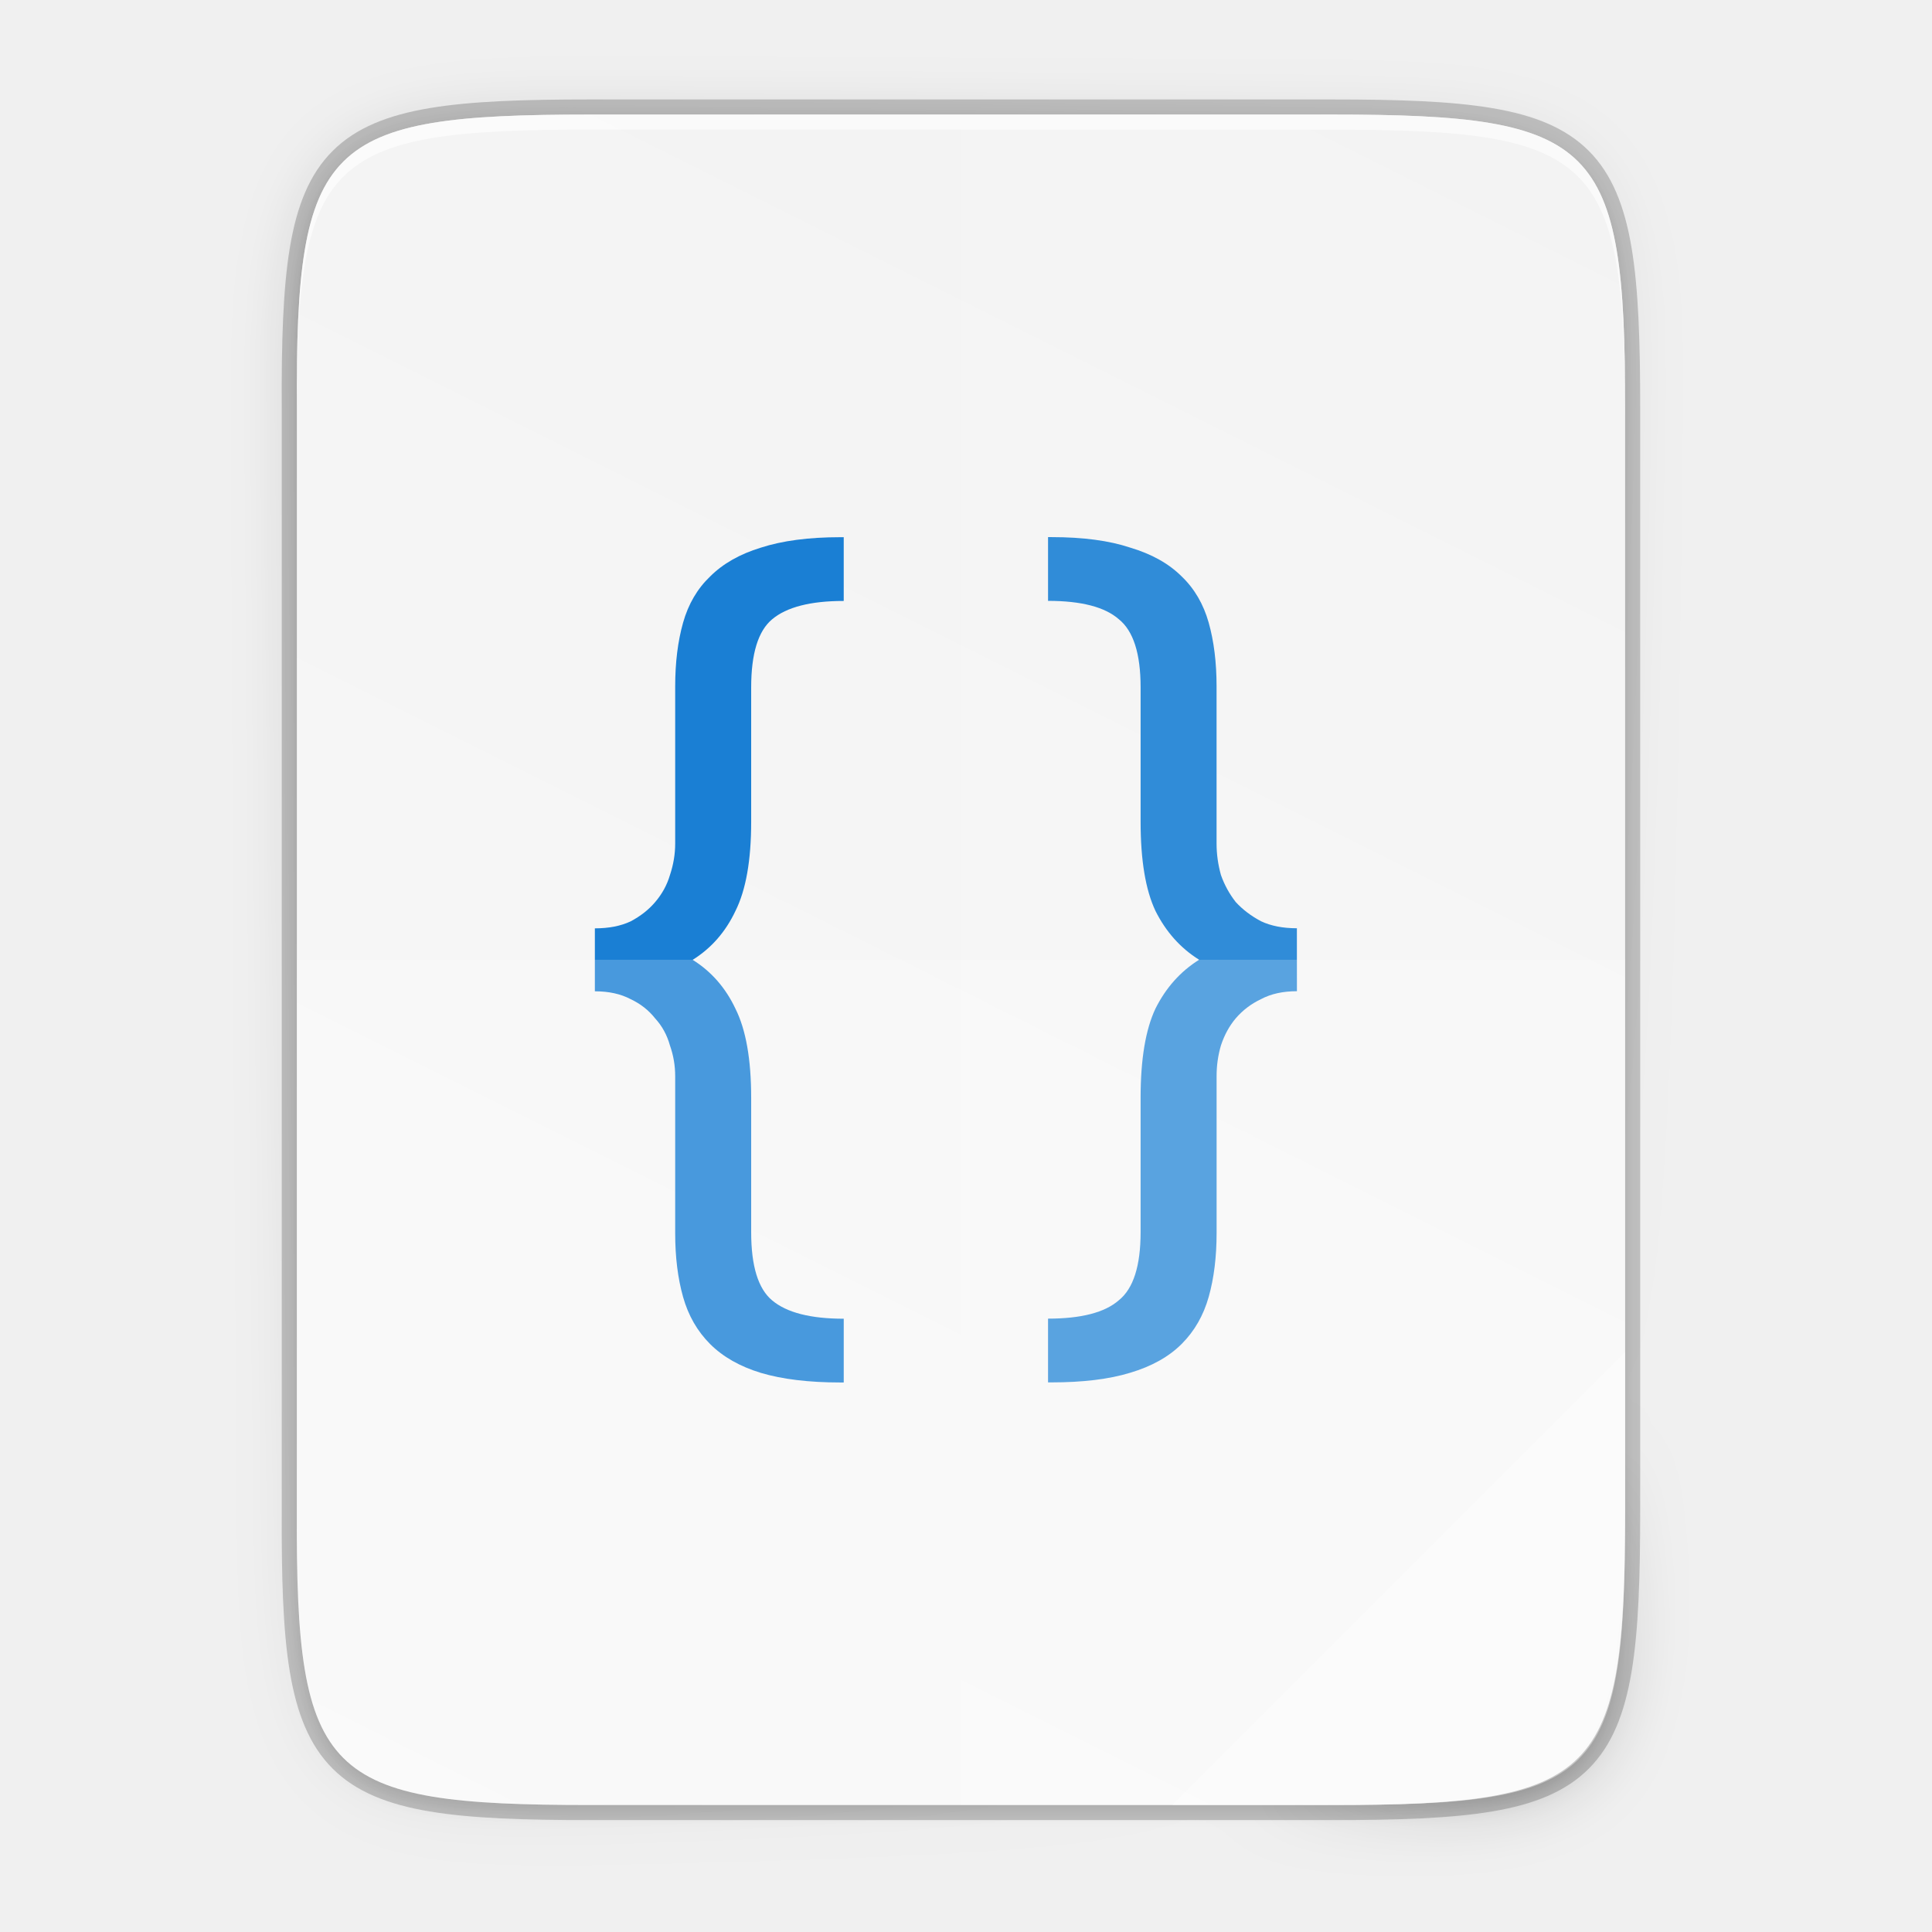
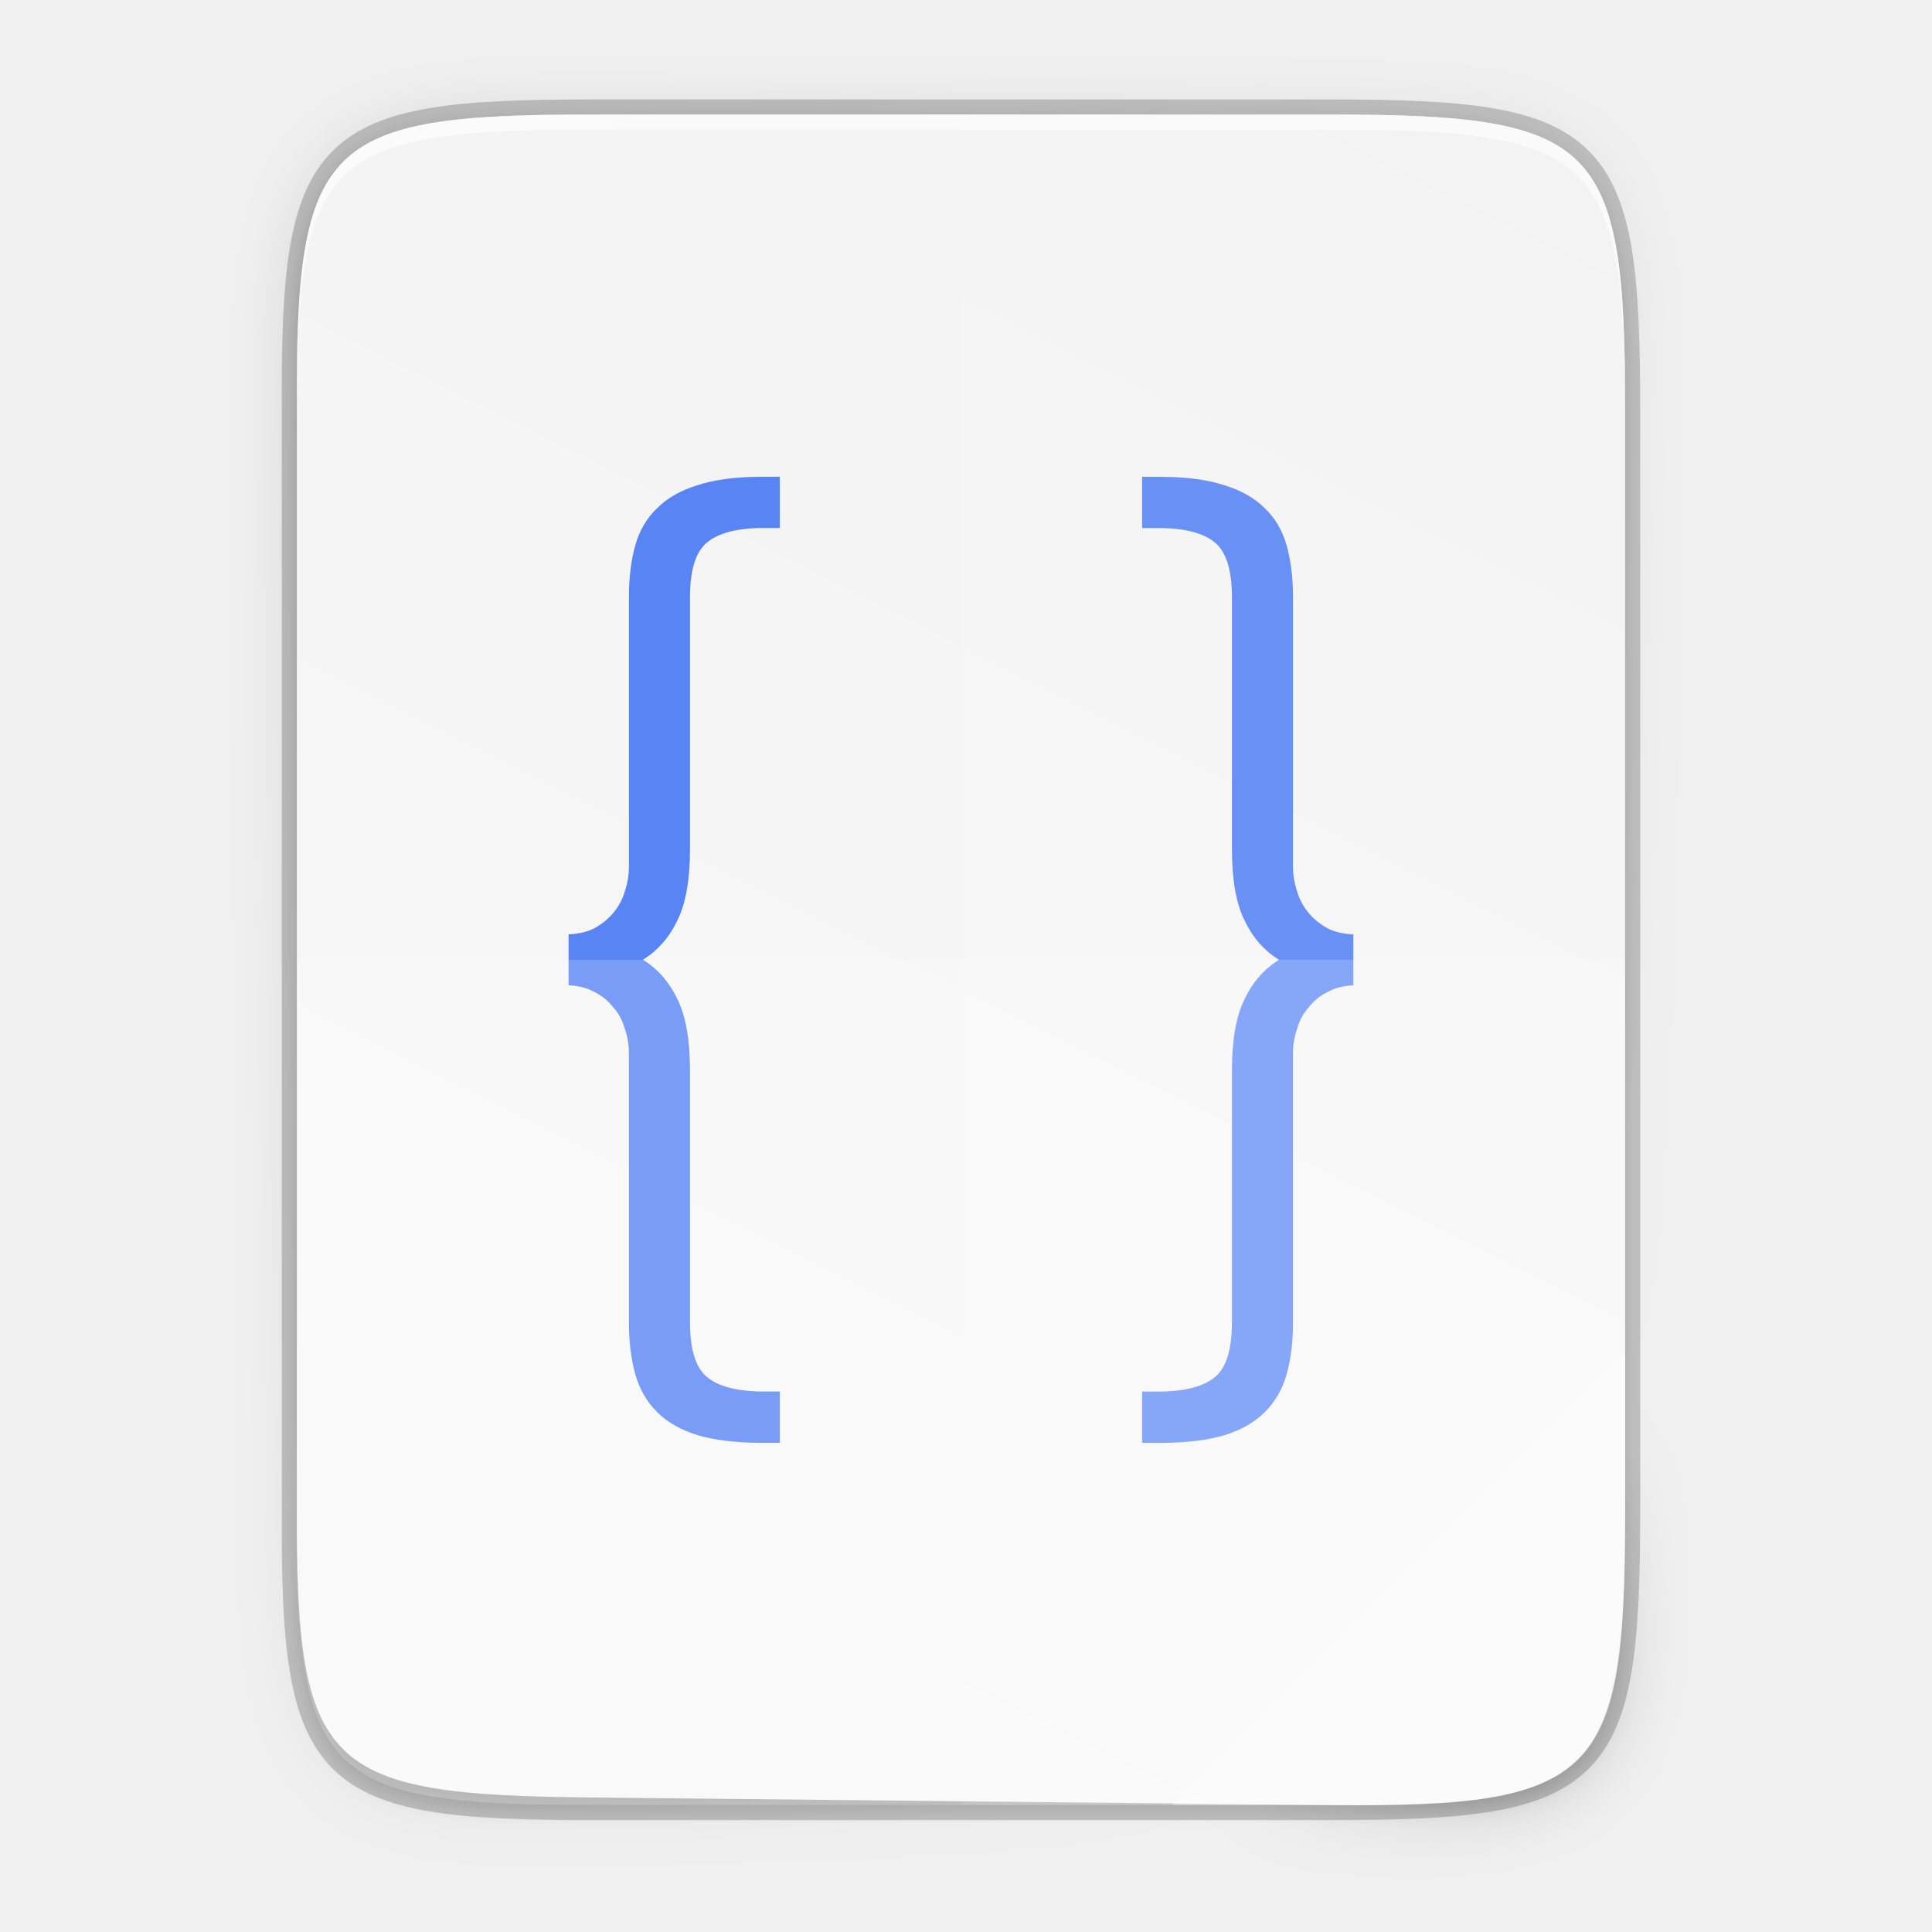
<svg xmlns="http://www.w3.org/2000/svg" xmlns:xlink="http://www.w3.org/1999/xlink" width="256" height="256" viewBox="0 0 67.733 67.733" version="1.1" id="svg1037">
  <defs id="defs1031">
-     <linearGradient x1="1278" y1="-1062.638" x2="1278" y2="-1118.638" id="linearGradient21865" xlink:href="#linearGradient8754" gradientUnits="userSpaceOnUse" gradientTransform="matrix(2,0,0,2.00002,-1069,630.656)" />
-     <linearGradient id="linearGradient8754">
-       <stop id="stop8756" style="stop-color:#dc85e9;stop-opacity:1" offset="0" />
-       <stop id="stop8758" style="stop-color:#f8dcfb;stop-opacity:1" offset="1" />
+     <radialGradient r="12.672" fy="9.957" fx="6.2" cy="9.957" cx="6.73" gradientTransform="matrix(0,12.65652,-15.53817,0,189.5123,125.054)" gradientUnits="userSpaceOnUse" id="radialGradient4147-1" xlink:href="#linearGradient2867-449-88-871-390-598-476-591-434-148-57-177-8-3-3-6-4-8-8-8-5" />
+     <linearGradient id="linearGradient2867-449-88-871-390-598-476-591-434-148-57-177-8-3-3-6-4-8-8-8-5">
+       <stop id="stop3750-1-0-7-6-6-1-3-9-3" style="stop-color:#919caf;stop-opacity:1;" offset="0" />
+       <stop id="stop3752-3-7-4-0-32-8-923-0-7" style="stop-color:#68758e;stop-opacity:1;" offset="0.262" />
+       <stop id="stop3754-1-8-5-2-7-6-7-1-9" style="stop-color:#485a6c;stop-opacity:1;" offset="0.705" />
+       <stop id="stop3756-1-6-2-6-6-1-96-6-0" style="stop-color:#444c5c;stop-opacity:1;" offset="1" />
    </linearGradient>
-     <linearGradient x1="1559.5" y1="184" x2="1542" y2="184" id="linearGradient21867" xlink:href="#linearGradient8742" gradientUnits="userSpaceOnUse" gradientTransform="matrix(-1,0,0,1,2865,-1753.64)" />
-     <linearGradient id="linearGradient8742">
-       <stop id="stop8744" style="stop-color:#9200ff;stop-opacity:1" offset="0" />
-       <stop id="stop8746" style="stop-color:#ff00ff;stop-opacity:0" offset="1" />
+     <linearGradient id="linearGradient7723">
+       <stop id="stop7721" style="stop-color:#ff7c00;stop-opacity:1" offset="0" />
+       <stop id="stop7715" style="stop-color:#ffb977;stop-opacity:1" offset="1" />
    </linearGradient>
-     <linearGradient x1="1559.5" y1="184" x2="1542" y2="184" id="linearGradient21869" xlink:href="#linearGradient8742" gradientUnits="userSpaceOnUse" gradientTransform="translate(-123,-1753.64)" />
-     <radialGradient cx="152.333" cy="-754.638" r="15" fx="152.333" fy="-754.638" id="radialGradient21871" xlink:href="#linearGradient8717" gradientUnits="userSpaceOnUse" gradientTransform="matrix(4.06286e-6,1.01528,-4.27735,0,-1857.01,-1670.52)" />
-     <linearGradient id="linearGradient8717">
-       <stop id="stop8719" style="stop-color:#800080;stop-opacity:1" offset="0" />
-       <stop id="stop8723" style="stop-color:#800080;stop-opacity:1" offset="0.727" />
-       <stop id="stop8721" style="stop-color:#ff00ff;stop-opacity:0" offset="1" />
+     <linearGradient x1="-666.117" y1="413.045" x2="-553.27" y2="525.908" id="linearGradient3005" xlink:href="#linearGradient8385" gradientUnits="userSpaceOnUse" gradientTransform="matrix(0.99884,0,0,0.998699,689.0077,-388.8438)" />
+     <linearGradient id="linearGradient8385">
+       <stop id="stop8387" style="stop-color:#3b3b3b;stop-opacity:1" offset="0" />
+       <stop id="stop8389" style="stop-color:#ffffff;stop-opacity:1" offset="1" />
    </linearGradient>
-     <linearGradient x1="453.5" y1="970.5" x2="404.5" y2="970.5" id="linearGradient21873" xlink:href="#linearGradient8964" gradientUnits="userSpaceOnUse" gradientTransform="matrix(2,0,0,2,513,-3495.64)" />
-     <linearGradient id="linearGradient8964">
-       <stop id="stop8966" style="stop-color:#e196fb;stop-opacity:1" offset="0" />
-       <stop id="stop8968" style="stop-color:#f4c7fa;stop-opacity:1" offset="0.13" />
-       <stop id="stop8970" style="stop-color:#e091f3;stop-opacity:1" offset="0.314" />
-       <stop id="stop8972" style="stop-color:#d764e9;stop-opacity:1" offset="0.441" />
-       <stop id="stop8974" style="stop-color:#e7adf0;stop-opacity:1" offset="0.684" />
-       <stop id="stop8976" style="stop-color:#e6a9f8;stop-opacity:1" offset="0.756" />
-       <stop id="stop8978" style="stop-color:#e595f2;stop-opacity:1" offset="0.88" />
-       <stop id="stop8980" style="stop-color:#f2cbf8;stop-opacity:1" offset="1" />
-     </linearGradient>
-     <linearGradient x1="1322" y1="-1568.511" x2="1419" y2="-1568.511" id="linearGradient21875" xlink:href="#linearGradient8663" gradientUnits="userSpaceOnUse" gradientTransform="translate(0.022825,4.5e-5)" />
-     <linearGradient id="linearGradient8663">
-       <stop id="stop8665" style="stop-color:#9207a7;stop-opacity:1" offset="0" />
-       <stop id="stop8667" style="stop-color:#c658bc;stop-opacity:1" offset="0.273" />
-       <stop id="stop8669" style="stop-color:#a42eb6;stop-opacity:1" offset="0.51" />
-       <stop id="stop8671" style="stop-color:#b415cd;stop-opacity:1" offset="0.834" />
-       <stop id="stop8673" style="stop-color:#950ba8;stop-opacity:1" offset="1" />
-     </linearGradient>
-     <radialGradient cx="518.854" cy="730.484" r="22.89" fx="518.854" fy="730.484" id="radialGradient21877" xlink:href="#linearGradient14494" gradientUnits="userSpaceOnUse" gradientTransform="matrix(0.959821,0,1.35768e-7,0.268231,21.681,534.374)" />
-     <linearGradient id="linearGradient14494">
-       <stop id="stop14496" style="stop-color:#dc85e9;stop-opacity:1" offset="0" />
-       <stop id="stop14498" style="stop-color:#f2cbf8;stop-opacity:1" offset="1" />
-     </linearGradient>
-     <linearGradient id="linearGradient8859">
-       <stop id="stop8861" style="stop-color:#ffffff;stop-opacity:1" offset="0" />
-       <stop id="stop8863" style="stop-color:#aa0000;stop-opacity:0" offset="1" />
-     </linearGradient>
-     <linearGradient x1="1510.477" y1="169" x2="1485.877" y2="194" id="linearGradient21881" xlink:href="#linearGradient8984" gradientUnits="userSpaceOnUse" gradientTransform="matrix(0.984483,0,0,0.972527,-100.349,-1748.97)" />
-     <linearGradient id="linearGradient8984">
-       <stop id="stop8986" style="stop-color:#ffffff;stop-opacity:1" offset="0" />
-       <stop id="stop8988" style="stop-color:#ffffff;stop-opacity:0" offset="1" />
-     </linearGradient>
-     <linearGradient x1="1354.568" y1="-1522.359" x2="1383.38" y2="-1543.981" id="linearGradient21883" xlink:href="#linearGradient8984" gradientUnits="userSpaceOnUse" gradientTransform="matrix(0.976263,0.126435,-0.367421,0.97673,-556.181,-210.596)" />
-     <linearGradient id="linearGradient7701">
-       <stop id="stop7699" style="stop-color:#950ba8;stop-opacity:1" offset="0" />
-       <stop id="stop7693" style="stop-color:#c557bc;stop-opacity:1" offset="1" />
-     </linearGradient>
-     <radialGradient cx="152.333" cy="-754.638" r="15" fx="152.333" fy="-754.638" id="radialGradient21871-3" xlink:href="#linearGradient8717" gradientUnits="userSpaceOnUse" gradientTransform="matrix(4.06286e-6,1.01528,-4.27735,0,-1857.01,-1670.52)" />
-     <radialGradient cx="518.854" cy="730.484" r="22.89" fx="518.854" fy="730.484" id="radialGradient21877-8" xlink:href="#linearGradient14494" gradientUnits="userSpaceOnUse" gradientTransform="matrix(0.959821,0,1.35768e-7,0.268231,21.681,534.374)" />
-     <linearGradient id="linearGradient9981">
-       <stop id="stop9983" offset="0" style="stop-color: rgb(255, 246, 221); stop-opacity: 1;" />
-       <stop id="stop9985" offset="1" style="stop-color: rgb(254, 248, 244); stop-opacity: 1;" />
-     </linearGradient>
-     <radialGradient xlink:href="#linearGradient16134-3-1-8" id="radialGradient4423" gradientUnits="userSpaceOnUse" gradientTransform="matrix(7.93527e-7,0.169213,-0.835421,0,197.029,-1517.95)" cx="152.333" cy="-754.638" fx="152.333" fy="-754.638" r="15" />
-     <linearGradient id="linearGradient16134-3-1-8">
-       <stop id="stop16136-6-3-7" style="stop-color:#000000;stop-opacity:0.502" offset="0" />
-       <stop id="stop16138-4-6-2" style="stop-color:#000000;stop-opacity:0" offset="1" />
-     </linearGradient>
-     <radialGradient cx="152.333" cy="-754.638" r="15" fx="152.333" fy="-754.638" id="radialGradient21562" xlink:href="#linearGradient10462-7" gradientUnits="userSpaceOnUse" gradientTransform="matrix(3.84067e-6,0.270741,-4.04344,0,-2201.98,-1535.94)" />
-     <linearGradient id="linearGradient10462-7">
-       <stop id="stop10464-0" style="stop-color:#808080;stop-opacity:0.502" offset="0" />
-       <stop id="stop10466-1" style="stop-color:#000000;stop-opacity:0" offset="1" />
-     </linearGradient>
-     <linearGradient id="linearGradient10423">
-       <stop id="stop10425" style="stop-color:#808080;stop-opacity:1" offset="0" />
-       <stop id="stop10427" style="stop-color:#333333;stop-opacity:1" offset="1" />
-     </linearGradient>
-     <linearGradient x1="809.625" y1="-1074.763" x2="809.625" y2="-1116.764" id="linearGradient21568" xlink:href="#linearGradient13791" gradientUnits="userSpaceOnUse" gradientTransform="matrix(2.03333,0,0,2.04762,-752.267,686.81)" />
-     <linearGradient id="linearGradient13791">
-       <stop id="stop13793" style="stop-color:#d36118;stop-opacity:1" offset="0" />
-       <stop id="stop13795" style="stop-color:#f09e6f;stop-opacity:1" offset="1" />
-     </linearGradient>
-     <linearGradient x1="812" y1="-1075.638" x2="812" y2="-1115.638" id="linearGradient21570" xlink:href="#linearGradient9929" gradientUnits="userSpaceOnUse" gradientTransform="matrix(2.03333,0,0,2.15,-752.267,798.982)" />
-     <linearGradient id="linearGradient9929">
-       <stop id="stop9931" style="stop-color:#edbfa1;stop-opacity:1" offset="0" />
-       <stop id="stop9933" style="stop-color:#fdf1ea;stop-opacity:1" offset="1" />
-     </linearGradient>
-     <linearGradient id="linearGradient10144">
-       <stop id="stop10146" style="stop-color:#ff0000;stop-opacity:1" offset="0" />
-       <stop id="stop10148" style="stop-color:#ffc600;stop-opacity:0" offset="1" />
-     </linearGradient>
-     <radialGradient cx="-1535.455" cy="-853" r="10" fx="-1535.455" fy="-853" id="radialGradient21574" xlink:href="#linearGradient10138" gradientUnits="userSpaceOnUse" gradientTransform="matrix(-3.31574,0,0,-3.2,-6604.01,-3579.6)" />
-     <linearGradient id="linearGradient10138">
-       <stop id="stop10140" style="stop-color:#ffffff;stop-opacity:1" offset="0" />
-       <stop id="stop10142" style="stop-color:#ffd5d5;stop-opacity:0" offset="1" />
-     </linearGradient>
-     <linearGradient id="linearGradient10658">
-       <stop id="stop10660" style="stop-color:#b84603;stop-opacity:1" offset="0" />
-       <stop id="stop10662" style="stop-color:#622502;stop-opacity:1" offset="1" />
-     </linearGradient>
-     <linearGradient x1="895.5" y1="647.812" x2="895.5" y2="735.75" id="linearGradient21578" xlink:href="#linearGradient10391" gradientUnits="userSpaceOnUse" />
-     <linearGradient id="linearGradient10391">
-       <stop id="stop10393" style="stop-color:#e67325;stop-opacity:1" offset="0" />
-       <stop id="stop10395" style="stop-color:#c8400c;stop-opacity:1" offset="1" />
-     </linearGradient>
-     <linearGradient x1="798.245" y1="-1589.138" x2="902" y2="-1589.138" id="linearGradient21580" xlink:href="#linearGradient10226" gradientUnits="userSpaceOnUse" />
-     <linearGradient id="linearGradient10226">
-       <stop id="stop10228" style="stop-color:#8e2103;stop-opacity:1" offset="0" />
-       <stop id="stop10236" style="stop-color:#e46f1f;stop-opacity:1" offset="0.169" />
-       <stop id="stop10234" style="stop-color:#e66d20;stop-opacity:1" offset="0.838" />
-       <stop id="stop10230" style="stop-color:#922504;stop-opacity:1" offset="1" />
-     </linearGradient>
-     <linearGradient x1="902.25" y1="-1534.416" x2="902.25" y2="-1524.357" id="linearGradient21582" xlink:href="#linearGradient10682" gradientUnits="userSpaceOnUse" />
-     <linearGradient id="linearGradient10682">
-       <stop id="stop10684" style="stop-color:#808080;stop-opacity:1" offset="0" />
-       <stop id="stop10686" style="stop-color:#606060;stop-opacity:1" offset="1" />
-     </linearGradient>
-     <linearGradient x1="714" y1="-1063.638" x2="714" y2="-1079.16" id="linearGradient21584" xlink:href="#linearGradient8984" gradientUnits="userSpaceOnUse" gradientTransform="matrix(1.17949,0,0,1.5,10.8462,67.8194)" />
-     <linearGradient x1="889" y1="-1054.638" x2="879" y2="-1042.638" id="linearGradient21586" xlink:href="#linearGradient13214" gradientUnits="userSpaceOnUse" gradientTransform="matrix(2,0,0,2,-898,556.638)" />
-     <linearGradient id="linearGradient13214">
-       <stop id="stop13216" style="stop-color:#18a303;stop-opacity:1" offset="0" />
-       <stop id="stop13218" style="stop-color:#106802;stop-opacity:1" offset="1" />
-     </linearGradient>
-     <linearGradient x1="818.035" y1="-1575.703" x2="882.237" y2="-1575.703" id="linearGradient21588" xlink:href="#linearGradient10367" gradientUnits="userSpaceOnUse" />
-     <linearGradient id="linearGradient10367">
-       <stop id="stop10369" style="stop-color:#8e2103;stop-opacity:1" offset="0" />
-       <stop id="stop10371" style="stop-color:#e45c1f;stop-opacity:1" offset="0.169" />
-       <stop id="stop10373" style="stop-color:#e45c1f;stop-opacity:1" offset="0.838" />
-       <stop id="stop10375" style="stop-color:#922504;stop-opacity:1" offset="1" />
-     </linearGradient>
-     <linearGradient x1="-17" y1="-1194.638" x2="144" y2="-1194.638" id="linearGradient21590" xlink:href="#linearGradient9014" gradientUnits="userSpaceOnUse" gradientTransform="matrix(0.726708,0,0,1,802.354,-405)" />
-     <linearGradient id="linearGradient9014">
-       <stop id="stop9016" style="stop-color:#ffffff;stop-opacity:0" offset="0" />
-       <stop id="stop9018" style="stop-color:#ffffff;stop-opacity:1" offset="0.493" />
-       <stop id="stop9020" style="stop-color:#ffffff;stop-opacity:0" offset="1" />
-     </linearGradient>
-     <linearGradient x1="895.5" y1="621.562" x2="895.5" y2="709.5" id="linearGradient21594" xlink:href="#linearGradient10391" gradientUnits="userSpaceOnUse" />
-     <linearGradient x1="895.5" y1="595.312" x2="895.5" y2="683.25" id="linearGradient21598" xlink:href="#linearGradient10391" gradientUnits="userSpaceOnUse" />
-     <linearGradient x1="895.5" y1="569.062" x2="895.5" y2="657" id="linearGradient21602" xlink:href="#linearGradient10391" gradientUnits="userSpaceOnUse" />
-     <linearGradient x1="-17" y1="-1194.638" x2="144" y2="-1194.638" id="linearGradient21604" xlink:href="#linearGradient8074-2" gradientUnits="userSpaceOnUse" gradientTransform="matrix(0.645963,0,0,1,808.981,-396)" />
-     <linearGradient id="linearGradient8074-2">
-       <stop id="stop8076-1" style="stop-color:#000000;stop-opacity:0" offset="0" />
-       <stop id="stop8078-94" style="stop-color:#000000;stop-opacity:1" offset="0.493" />
-       <stop id="stop8080-0" style="stop-color:#000000;stop-opacity:0" offset="1" />
-     </linearGradient>
-     <linearGradient x1="-17" y1="-1194.638" x2="144" y2="-1194.638" id="linearGradient21606" xlink:href="#linearGradient8074-2" gradientUnits="userSpaceOnUse" gradientTransform="matrix(0.397516,0,0,1,824.758,-386)" />
-     <linearGradient x1="-17" y1="-1194.638" x2="144" y2="-1194.638" id="linearGradient21608" xlink:href="#linearGradient8074-2" gradientUnits="userSpaceOnUse" gradientTransform="matrix(0.720497,0,0,1,804.248,-319)" />
-     <linearGradient x1="-17" y1="-1194.638" x2="144" y2="-1194.638" id="linearGradient21612" xlink:href="#linearGradient9014" gradientUnits="userSpaceOnUse" gradientTransform="matrix(0.286106,0,0,1,858.013,-333.937)" />
-     <linearGradient id="linearGradient11600">
-       <stop id="stop11602" style="stop-color:#d40000;stop-opacity:0" offset="0" />
-       <stop id="stop11604" style="stop-color:#d40000;stop-opacity:1" offset="0.493" />
-       <stop id="stop11606" style="stop-color:#d40000;stop-opacity:0" offset="1" />
-     </linearGradient>
-     <linearGradient x1="881" y1="-1042.638" x2="887" y2="-1048.638" id="linearGradient21618" xlink:href="#linearGradient10617" gradientUnits="userSpaceOnUse" gradientTransform="matrix(2,0,0,2,-898,556.638)" />
-     <linearGradient id="linearGradient10617">
-       <stop id="stop10619" style="stop-color:#78db67;stop-opacity:1" offset="0" />
-       <stop id="stop10621" style="stop-color:#ccf4c6;stop-opacity:1" offset="1" />
-     </linearGradient>
-     <radialGradient xlink:href="#linearGradient16134-3-1-8" id="radialGradient1512" gradientUnits="userSpaceOnUse" gradientTransform="matrix(7.93527e-7,0.169213,-0.835421,0,197.029,-1517.95)" cx="152.333" cy="-754.638" fx="152.333" fy="-754.638" r="15" />
-     <radialGradient xlink:href="#linearGradient16134-3-1-8" id="radialGradient1520" gradientUnits="userSpaceOnUse" gradientTransform="matrix(7.93527e-7,0.169213,-0.835421,0,197.029,-1517.95)" cx="152.333" cy="-754.638" fx="152.333" fy="-754.638" r="15" />
-     <linearGradient id="linearGradient7713">
-       <stop id="stop7711" style="stop-color:#993a03;stop-opacity:1" offset="0" />
-       <stop id="stop7709" style="stop-color:#f0692c;stop-opacity:1" offset="1" />
+     <linearGradient x1="-553.27" y1="525.908" x2="-666.116" y2="413.045" id="linearGradient3002" xlink:href="#linearGradient8385" gradientUnits="userSpaceOnUse" gradientTransform="matrix(0.99884,0,0,0.998699,689.0077,-388.8438)" />
+     <linearGradient id="linearGradient7723-3">
+       <stop id="stop7721-6" style="stop-color:#00c8ff;stop-opacity:1" offset="0" />
+       <stop id="stop7715-7" style="stop-color:#6bdfff;stop-opacity:1" offset="1" />
    </linearGradient>
    <linearGradient gradientUnits="userSpaceOnUse" y2="119.093" x2="-35.31" y1="401.584" x1="529.655" id="linearGradient4226" xlink:href="#linearGradient4338" gradientTransform="matrix(0,-0.1198893,0.1198859,0,0.3627801,292.5483)" />
    <linearGradient id="linearGradient4338">
      <stop style="stop-color:#f2f2f2;stop-opacity:1" offset="0" id="stop4340" />
      <stop style="stop-color:#f9f9f9;stop-opacity:1" offset="1" id="stop4342" />
    </linearGradient>
    <linearGradient xlink:href="#linearGradient4360" id="linearGradient4358" x1="88" y1="88" x2="488" y2="488" gradientUnits="userSpaceOnUse" />
    <linearGradient id="linearGradient4360">
      <stop id="stop4362" offset="0" style="stop-color:#000000;stop-opacity:0.588" />
      <stop style="stop-color:#000000;stop-opacity:0" offset="0.88" id="stop4364" />
      <stop id="stop4366" offset="1" style="stop-color:#000000;stop-opacity:1" />
    </linearGradient>
    <filter style="color-interpolation-filters:sRGB" id="filter4380" x="-0.053" width="1.106" y="-0.044" height="1.088">
      <feGaussianBlur stdDeviation="8.48" id="feGaussianBlur4382" />
    </filter>
    <filter style="color-interpolation-filters:sRGB" id="filter4346" x="-0.013" width="1.026" y="-0.011" height="1.022">
      <feGaussianBlur stdDeviation="2.12" id="feGaussianBlur4348" />
    </filter>
  </defs>
  <g id="layer1" transform="translate(0,-229.2666)">
    <path id="path1163" d="m 20.705,233.282 c -9.339,0 -10.344,0.959 -10.298,10.317 v 19.316 19.316 c -0.046,9.358 0.959,10.317 10.298,10.317 h 25.971 c 9.339,0 10.298,-0.959 10.298,-10.317 v -19.316 -19.316 c 0,-9.358 -0.959,-10.317 -10.298,-10.317 z" style="color:#000000;display:inline;overflow:visible;visibility:visible;opacity:0.2;fill:none;fill-opacity:1;fill-rule:nonzero;stroke:#000000;stroke-width:1.058;stroke-miterlimit:4;stroke-dasharray:none;stroke-opacity:1;marker:none;enable-background:accumulate" />
    <path style="color:#000000;display:inline;overflow:visible;visibility:visible;opacity:0.1;fill:#000000;fill-opacity:1;fill-rule:nonzero;stroke:none;stroke-width:2;marker:none;filter:url(#filter4346);enable-background:accumulate" d="M 189.843,74 C 119.25,74 111.654,81.251 112,151.987 V 298 444.013 C 111.654,514.749 119.25,522 189.843,522 H 386.157 C 456.75,522 462.163,514.726 464,444.013 V 298 151.987 C 464,81.25 456.75,74 386.157,74 Z" id="rect4158-9" transform="matrix(0.1322917,0,0,0.1322917,-4.409668,223.7566)" />
    <path id="path4350" d="M 189.843,74 C 119.25,74 111.654,81.251 112,151.987 V 298 444.013 C 111.654,514.749 119.25,522 189.843,522 H 386.157 C 456.75,522 464,514.75 464,444.013 V 298 151.987 C 464,81.25 456.75,74 386.157,74 Z" style="color:#000000;display:inline;overflow:visible;visibility:visible;opacity:0.3;fill:url(#linearGradient4358);fill-opacity:1;fill-rule:nonzero;stroke:none;stroke-width:2;marker:none;filter:url(#filter4380);enable-background:accumulate" transform="matrix(0.1322917,0,0,0.1322917,-4.409668,223.7566)" />
-     <path style="color:#000000;display:inline;overflow:visible;visibility:visible;fill:url(#linearGradient4226);fill-opacity:1;fill-rule:nonzero;stroke:none;stroke-width:0.265;marker:none;enable-background:accumulate" d="m 20.705,233.282 c -9.339,0 -10.344,0.959 -10.298,10.317 v 19.316 19.316 c -0.046,9.358 0.959,10.317 10.298,10.317 h 25.971 c 9.339,0 10.298,-0.959 10.298,-10.317 v -19.316 -19.316 c 0,-9.358 -0.959,-10.317 -10.298,-10.317 z" id="rect4158" />
+     <path style="color:#000000;display:inline;overflow:visible;visibility:visible;fill:url(#linearGradient4226);fill-opacity:1;fill-rule:nonzero;stroke:none;stroke-width:0.265;marker:none;enable-background:accumulate" d="m 20.705,233.282 c -9.339,0 -10.344,0.959 -10.298,10.317 v 19.316 19.052 c -0.046,9.358 0.96,10.222 10.298,10.317 l 25.971,0.265 c 9.338,0.095 10.298,-0.959 10.298,-10.317 v -19.316 -19.316 c 0,-9.358 -0.959,-10.317 -10.298,-10.317 z" id="rect4158" />
    <path style="color:#000000;display:inline;overflow:visible;visibility:visible;opacity:0.6;fill:#ffffff;fill-opacity:1;fill-rule:nonzero;stroke:none;stroke-width:0.265;marker:none;enable-background:accumulate" d="m 20.705,233.282 c -9.339,0 -10.344,0.959 -10.298,10.317 v 0.529 c -0.046,-9.358 0.959,-10.317 10.298,-10.317 h 25.971 c 9.339,0 10.298,0.959 10.298,10.317 v -0.529 c 0,-9.358 -0.959,-10.317 -10.298,-10.317 z" id="path931" />
-     <path id="path936" style="font-style:normal;font-variant:normal;font-weight:normal;font-stretch:normal;font-size:medium;line-height:1000%;font-family:Ubuntu;-inkscape-font-specification:Ubuntu;text-align:center;letter-spacing:0px;word-spacing:0px;text-anchor:middle;display:inline;fill:#1a7fd4;fill-opacity:1;stroke:none;stroke-width:0.265px;stroke-linecap:butt;stroke-linejoin:miter;stroke-opacity:1;enable-background:new" d="m 20.855,261.813 q 0.735,0 1.255,-0.245 0.52,-0.276 0.857,-0.673 0.367,-0.429 0.52,-0.949 0.184,-0.551 0.184,-1.102 v -5.51 q 0,-1.255 0.276,-2.235 0.276,-0.98 0.949,-1.622 0.673,-0.673 1.776,-1.01 1.133,-0.367 2.786,-0.367 h 0.122 v 2.235 q -1.745,0 -2.51,0.643 -0.735,0.612 -0.735,2.388 v 4.714 q 0,2.02 -0.551,3.123 -0.52,1.102 -1.5,1.714 0.98,0.612 1.5,1.714 0.551,1.102 0.551,3.123 v 4.714 q 0,1.776 0.735,2.388 0.765,0.643 2.51,0.643 v 2.235 h -0.122 q -1.653,0 -2.786,-0.337 -1.102,-0.337 -1.776,-1.01 -0.673,-0.673 -0.949,-1.653 -0.276,-0.98 -0.276,-2.235 v -5.51 q 0,-0.551 -0.184,-1.071 -0.153,-0.551 -0.52,-0.949 -0.337,-0.429 -0.857,-0.673 -0.52,-0.276 -1.255,-0.276 z" />
-     <path id="path938" style="font-style:normal;font-variant:normal;font-weight:normal;font-stretch:normal;font-size:medium;line-height:1000%;font-family:Ubuntu;-inkscape-font-specification:Ubuntu;text-align:center;letter-spacing:0px;word-spacing:0px;text-anchor:middle;display:inline;fill:#1a7fd4;fill-opacity:1;stroke:none;stroke-width:0.265px;stroke-linecap:butt;stroke-linejoin:miter;stroke-opacity:1;enable-background:new" d="m 45.468,264.017 q -0.735,0 -1.255,0.276 -0.52,0.245 -0.888,0.673 -0.337,0.398 -0.52,0.949 -0.153,0.52 -0.153,1.071 v 5.51 q 0,1.255 -0.276,2.235 -0.276,0.98 -0.949,1.653 -0.673,0.673 -1.806,1.01 -1.102,0.337 -2.755,0.337 H 36.743 v -2.235 q 1.745,0 2.48,-0.643 0.765,-0.612 0.765,-2.388 v -4.714 q 0,-2.02 0.52,-3.123 0.551,-1.102 1.531,-1.714 -0.98,-0.612 -1.531,-1.714 -0.52,-1.102 -0.52,-3.123 v -4.714 q 0,-1.776 -0.765,-2.388 -0.735,-0.643 -2.48,-0.643 v -2.235 h 0.122 q 1.653,0 2.755,0.367 1.133,0.337 1.806,1.01 0.673,0.643 0.949,1.622 0.276,0.98 0.276,2.235 v 5.51 q 0,0.551 0.153,1.102 0.184,0.52 0.52,0.949 0.367,0.398 0.888,0.673 0.52,0.245 1.255,0.245 z" />
+     <path style="font-style:normal;font-variant:normal;font-weight:normal;font-stretch:normal;font-size:medium;line-height:1000%;font-family:Ubuntu;-inkscape-font-specification:Ubuntu;text-align:center;letter-spacing:0px;word-spacing:0px;text-anchor:middle;display:inline;fill:#5884f4;fill-opacity:1;stroke:none;stroke-width:0.213px;stroke-linecap:butt;stroke-linejoin:miter;stroke-opacity:1;enable-background:new" d="m 26.591,245.982 c -0.837,0.008 -1.549,0.104 -2.13,0.292 -0.591,0.18 -1.066,0.451 -1.427,0.812 -0.361,0.344 -0.616,0.779 -0.763,1.304 -0.148,0.525 -0.221,1.124 -0.221,1.796 v 9.456 c 0,0.295 -0.049,0.59 -0.148,0.886 -0.082,0.279 -0.221,0.533 -0.418,0.763 -0.18,0.213 -0.41,0.393 -0.689,0.541 -0.243,0.114 -0.532,0.176 -0.862,0.191 v 1.785 c 0.33,0.017 0.619,0.085 0.862,0.214 0.279,0.131 0.509,0.312 0.689,0.542 0.197,0.213 0.336,0.467 0.418,0.763 0.098,0.279 0.148,0.566 0.148,0.861 v 9.456 c 0,0.673 0.074,1.272 0.221,1.797 0.148,0.525 0.402,0.967 0.763,1.328 0.361,0.361 0.836,0.632 1.427,0.812 0.581,0.173 1.293,0.26 2.13,0.268 h 0.749 v -1.799 h -0.749 c -0.826,-0.024 -1.432,-0.193 -1.81,-0.512 -0.394,-0.328 -0.591,-0.967 -0.591,-1.919 v -8.817 c 0,-1.083 -0.148,-1.919 -0.443,-2.51 -0.279,-0.591 -0.681,-1.05 -1.206,-1.378 0.525,-0.328 0.927,-0.788 1.206,-1.378 0.295,-0.591 0.443,-1.427 0.443,-2.51 v -8.817 c 0,-0.951 0.197,-1.591 0.591,-1.919 0.379,-0.318 0.984,-0.488 1.81,-0.512 h 0.749 v -1.798 z" id="path936" />
+     <path style="font-style:normal;font-variant:normal;font-weight:normal;font-stretch:normal;font-size:medium;line-height:1000%;font-family:Ubuntu;-inkscape-font-specification:Ubuntu;text-align:center;letter-spacing:0px;word-spacing:0px;text-anchor:middle;display:inline;fill:#5884f4;fill-opacity:1;stroke:none;stroke-width:0.213px;stroke-linecap:butt;stroke-linejoin:miter;stroke-opacity:1;enable-background:new" d="m 40.04,245.982 v 1.798 h 0.749 c 0.826,0.024 1.432,0.194 1.81,0.512 0.394,0.328 0.591,0.967 0.591,1.919 v 8.817 c 0,1.083 0.148,1.919 0.443,2.51 0.279,0.591 0.681,1.05 1.206,1.378 -0.525,0.328 -0.927,0.787 -1.206,1.378 -0.295,0.591 -0.443,1.427 -0.443,2.51 v 8.817 c 0,0.951 -0.197,1.591 -0.591,1.919 -0.379,0.318 -0.984,0.487 -1.81,0.512 h -0.749 v 1.799 h 0.749 c 0.837,-0.007 1.549,-0.095 2.13,-0.268 0.591,-0.18 1.066,-0.451 1.427,-0.812 0.361,-0.361 0.616,-0.803 0.763,-1.328 0.148,-0.525 0.221,-1.124 0.221,-1.797 v -9.456 c 0,-0.295 0.049,-0.583 0.148,-0.861 0.082,-0.295 0.221,-0.549 0.418,-0.763 0.18,-0.23 0.41,-0.41 0.689,-0.542 0.243,-0.129 0.532,-0.197 0.862,-0.214 v -1.785 c -0.33,-0.015 -0.619,-0.076 -0.862,-0.191 -0.279,-0.148 -0.509,-0.328 -0.689,-0.541 -0.197,-0.23 -0.336,-0.484 -0.418,-0.763 -0.098,-0.295 -0.148,-0.59 -0.148,-0.886 v -9.456 c 0,-0.673 -0.074,-1.271 -0.221,-1.796 -0.148,-0.525 -0.402,-0.96 -0.763,-1.304 -0.361,-0.361 -0.836,-0.631 -1.427,-0.812 -0.581,-0.188 -1.293,-0.284 -2.13,-0.292 z" id="path942" />
    <path style="color:#000000;display:inline;overflow:visible;visibility:visible;opacity:0.1;fill:#ffffff;fill-opacity:1;fill-rule:nonzero;stroke:none;stroke-width:0.265;marker:none;enable-background:accumulate" d="m 33.69,233.282 v 59.267 h 12.985 c 9.339,0 10.055,-0.962 10.298,-10.317 v -19.316 -19.316 c 0,-9.358 -0.959,-10.317 -10.298,-10.317 z" id="path4231" />
    <path style="color:#000000;display:inline;overflow:visible;visibility:visible;opacity:0.2;fill:#ffffff;fill-opacity:1;fill-rule:nonzero;stroke:none;stroke-width:0.265;marker:none;enable-background:accumulate" d="m 10.407,262.915 v 19.316 c -0.046,9.358 0.959,10.317 10.298,10.317 h 25.971 c 9.339,0 10.055,-0.962 10.298,-10.317 v -19.316 z" id="path4255" />
    <path style="color:#000000;display:inline;overflow:visible;visibility:visible;opacity:0.4;fill:#ffffff;fill-opacity:1;fill-rule:nonzero;stroke:none;stroke-width:2.117;stroke-linecap:butt;stroke-linejoin:miter;stroke-miterlimit:4;stroke-dasharray:none;stroke-dashoffset:0;stroke-opacity:1;marker:none;enable-background:accumulate" d="m 41.099,292.548 15.875,-15.875 v 5.949 c -0.014,8.995 -1.006,9.926 -10.1,9.926 z" id="path4254" />
  </g>
</svg>
